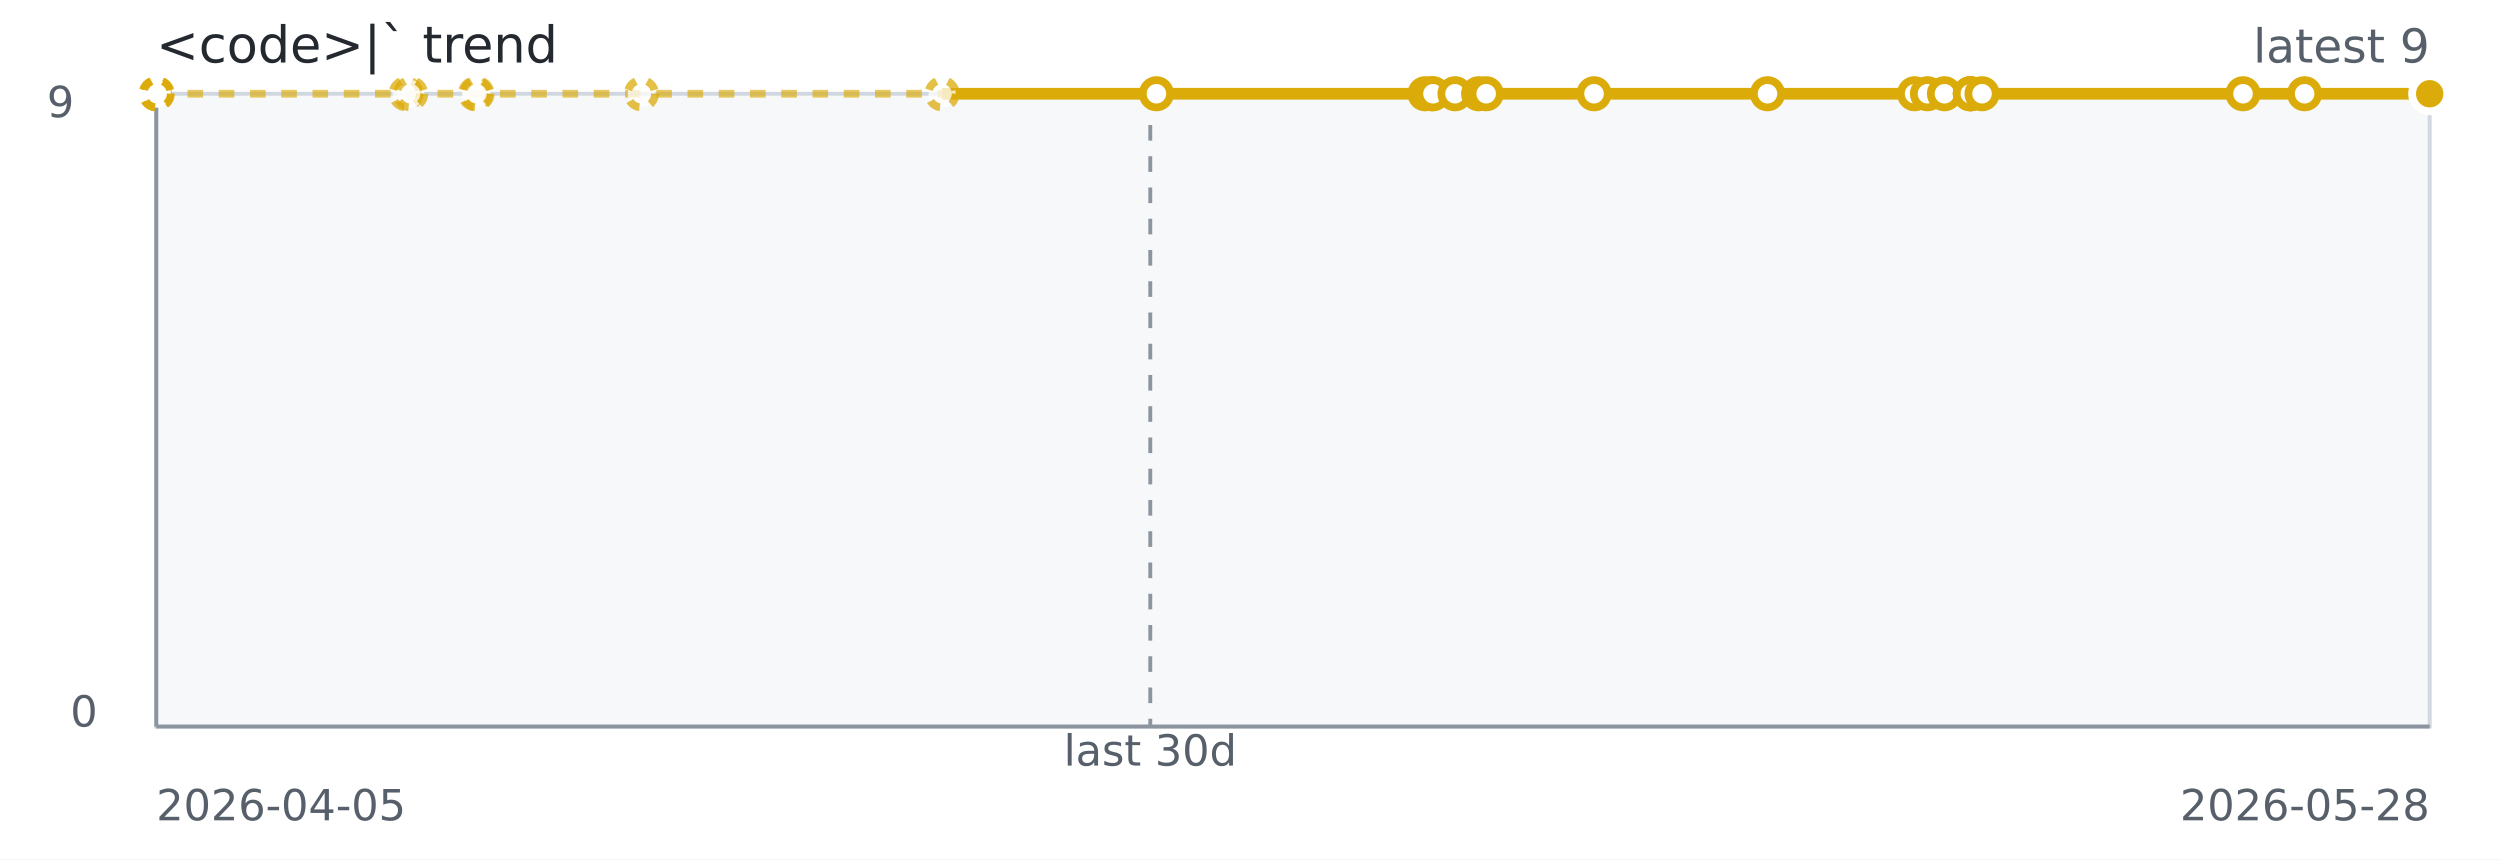
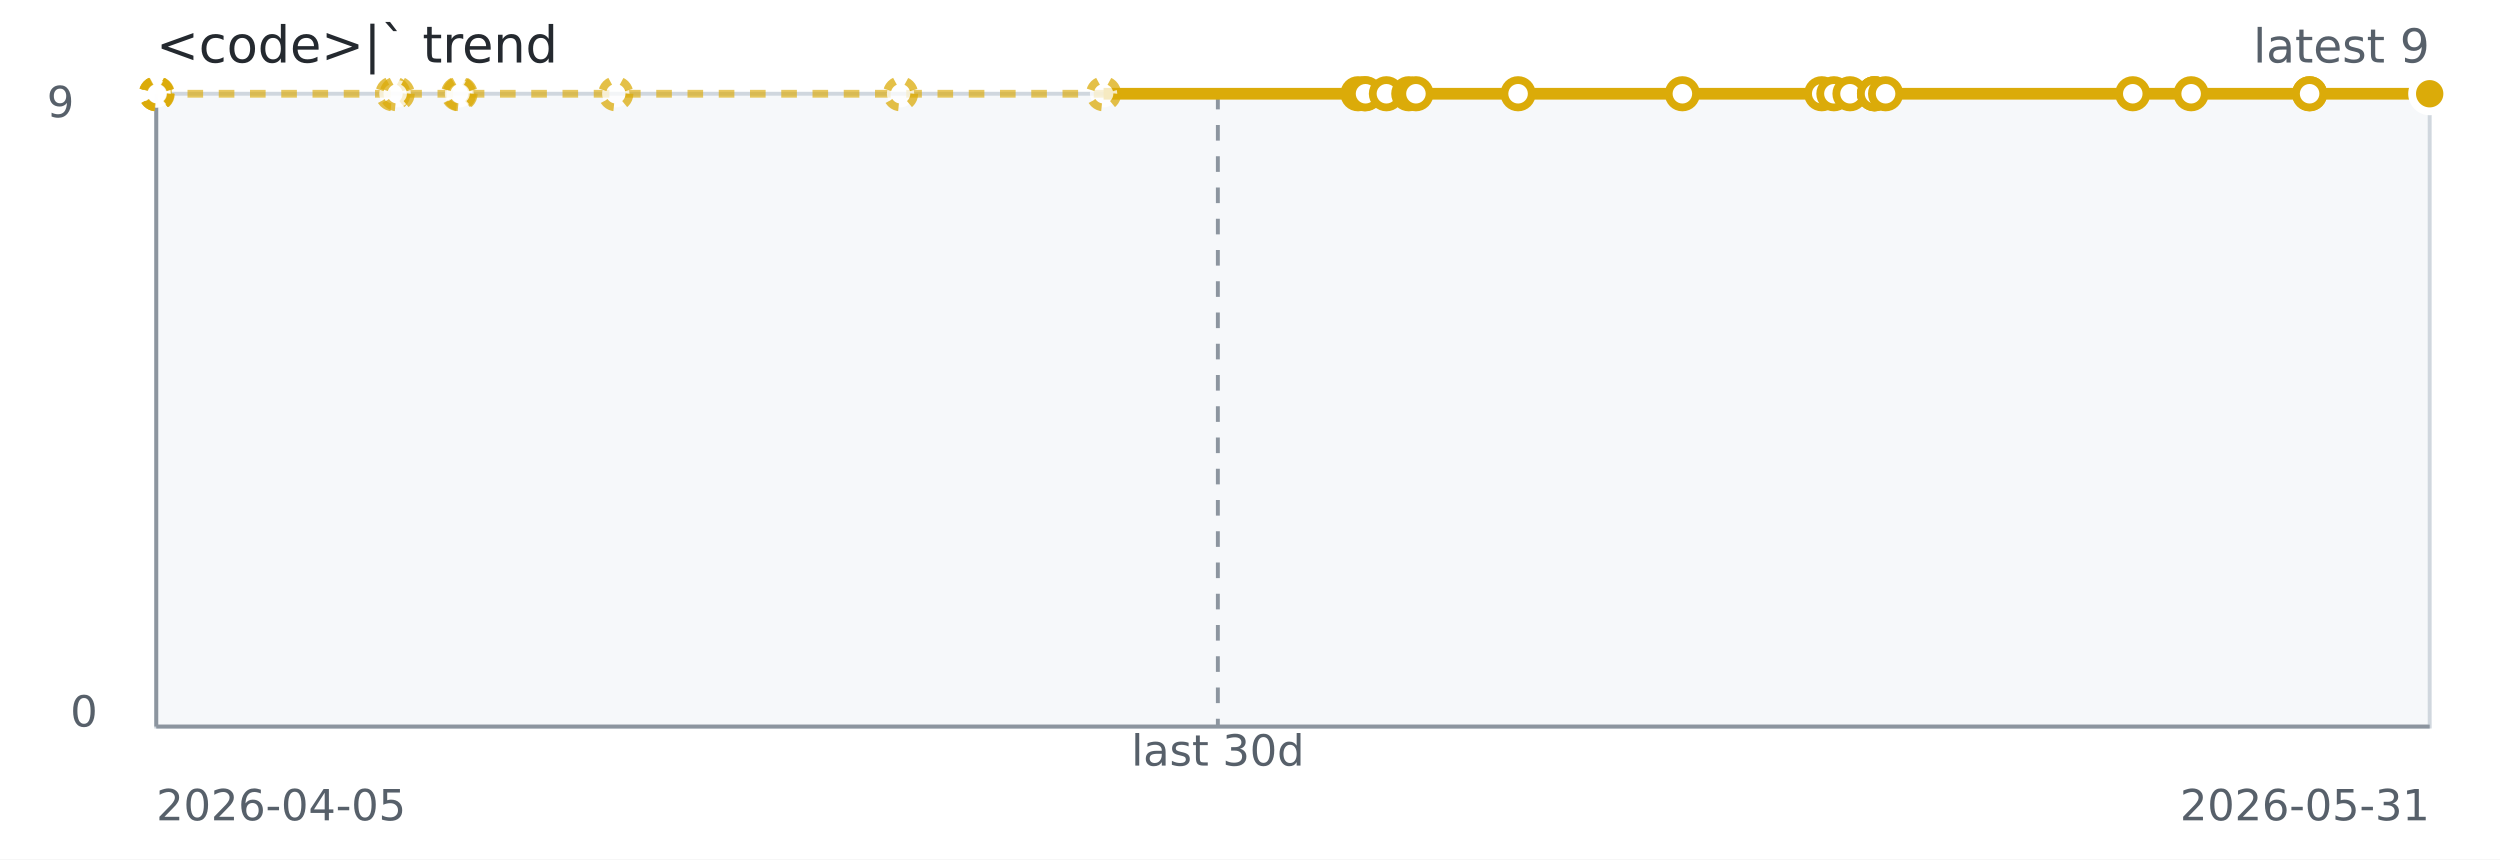
<svg xmlns="http://www.w3.org/2000/svg" width="640" height="220" role="img" aria-label="&lt;code&gt;|` trend">
  <rect width="640" height="220" fill="#ffffff" />
  <rect x="40" y="24" width="582" height="162" fill="#f6f8fa" stroke="#d0d7de" />
  <line x1="40" y1="186" x2="622" y2="186" stroke="#8c959f" stroke-width="1" />
  <line x1="40" y1="24" x2="40" y2="186" stroke="#8c959f" stroke-width="1" />
-   <line x1="294.47" y1="24" x2="294.47" y2="186" stroke="#8c959f" stroke-dasharray="4 4" />
-   <path d="M 40.00 24.00 L 40.04 24.00 L 40.10 24.00 L 40.27 24.00 L 103.97 24.00 L 105.12 24.00 L 121.70 24.00 L 122.11 24.00 L 164.20 24.00 L 241.17 24.00 L 296.04 24.00" fill="none" stroke="#dbab09" stroke-width="2" stroke-dasharray="4 4" opacity="0.65" />
-   <path d="M 241.17 24.00 L 296.04 24.00 L 364.81 24.00 L 366.54 24.00 L 366.84 24.00 L 372.48 24.00 L 378.53 24.00 L 380.46 24.00 L 408.07 24.00 L 452.48 24.00 L 490.13 24.00 L 493.43 24.00 L 497.78 24.00 L 504.41 24.00 L 504.41 24.00 L 504.41 24.00 L 507.40 24.00 L 574.21 24.00 L 589.98 24.00 L 622.00 24.00 L 622.00 24.00" fill="none" stroke="#dbab09" stroke-width="3" />
+   <line x1="311.77" y1="24" x2="311.77" y2="186" stroke="#8c959f" stroke-dasharray="4 4" />
+   <path d="M 40.00 24.00 L 40.04 24.00 L 40.09 24.00 L 40.25 24.00 L 100.59 24.00 L 101.68 24.00 L 117.38 24.00 L 117.77 24.00 L 157.64 24.00 L 230.54 24.00 L 282.52 24.00 L 347.65 24.00" fill="none" stroke="#dbab09" stroke-width="2" stroke-dasharray="4 4" opacity="0.65" />
+   <path d="M 282.52 24.00 L 347.65 24.00 L 349.30 24.00 L 349.58 24.00 L 354.92 24.00 L 360.65 24.00 L 362.48 24.00 L 388.63 24.00 L 430.69 24.00 L 466.36 24.00 L 469.48 24.00 L 473.60 24.00 L 479.88 24.00 L 479.88 24.00 L 479.88 24.00 L 482.71 24.00 L 545.99 24.00 L 560.93 24.00 L 591.26 24.00 L 591.26 24.00 L 622.00 24.00" fill="none" stroke="#dbab09" stroke-width="3" />
  <circle cx="40.00" cy="24.00" r="3.5" fill="#ffffff" stroke="#dbab09" stroke-width="2" stroke-dasharray="3 3" opacity="0.75" />
  <circle cx="40.04" cy="24.00" r="3.5" fill="#ffffff" stroke="#dbab09" stroke-width="2" stroke-dasharray="3 3" opacity="0.75" />
-   <circle cx="40.10" cy="24.00" r="3.5" fill="#ffffff" stroke="#dbab09" stroke-width="2" stroke-dasharray="3 3" opacity="0.75" />
-   <circle cx="40.27" cy="24.00" r="3.5" fill="#ffffff" stroke="#dbab09" stroke-width="2" stroke-dasharray="3 3" opacity="0.75" />
-   <circle cx="103.97" cy="24.00" r="3.5" fill="#ffffff" stroke="#dbab09" stroke-width="2" stroke-dasharray="3 3" opacity="0.75" />
-   <circle cx="105.12" cy="24.00" r="3.5" fill="#ffffff" stroke="#dbab09" stroke-width="2" stroke-dasharray="3 3" opacity="0.75" />
-   <circle cx="121.70" cy="24.00" r="3.5" fill="#ffffff" stroke="#dbab09" stroke-width="2" stroke-dasharray="3 3" opacity="0.75" />
-   <circle cx="122.11" cy="24.00" r="3.5" fill="#ffffff" stroke="#dbab09" stroke-width="2" stroke-dasharray="3 3" opacity="0.75" />
-   <circle cx="164.20" cy="24.00" r="3.5" fill="#ffffff" stroke="#dbab09" stroke-width="2" stroke-dasharray="3 3" opacity="0.75" />
-   <circle cx="241.17" cy="24.00" r="3.5" fill="#ffffff" stroke="#dbab09" stroke-width="2" stroke-dasharray="3 3" opacity="0.75" />
-   <circle cx="296.04" cy="24.00" r="3.5" fill="#ffffff" stroke="#dbab09" stroke-width="2" />
-   <circle cx="364.81" cy="24.00" r="3.5" fill="#ffffff" stroke="#dbab09" stroke-width="2" />
-   <circle cx="366.54" cy="24.00" r="3.5" fill="#ffffff" stroke="#dbab09" stroke-width="2" />
-   <circle cx="366.84" cy="24.00" r="3.5" fill="#ffffff" stroke="#dbab09" stroke-width="2" />
-   <circle cx="372.48" cy="24.00" r="3.5" fill="#ffffff" stroke="#dbab09" stroke-width="2" />
-   <circle cx="378.53" cy="24.00" r="3.5" fill="#ffffff" stroke="#dbab09" stroke-width="2" />
-   <circle cx="380.46" cy="24.00" r="3.5" fill="#ffffff" stroke="#dbab09" stroke-width="2" />
-   <circle cx="408.07" cy="24.00" r="3.5" fill="#ffffff" stroke="#dbab09" stroke-width="2" />
-   <circle cx="452.48" cy="24.00" r="3.5" fill="#ffffff" stroke="#dbab09" stroke-width="2" />
-   <circle cx="490.13" cy="24.00" r="3.5" fill="#ffffff" stroke="#dbab09" stroke-width="2" />
-   <circle cx="493.43" cy="24.00" r="3.5" fill="#ffffff" stroke="#dbab09" stroke-width="2" />
-   <circle cx="497.78" cy="24.00" r="3.5" fill="#ffffff" stroke="#dbab09" stroke-width="2" />
-   <circle cx="504.41" cy="24.00" r="3.5" fill="#ffffff" stroke="#dbab09" stroke-width="2" />
-   <circle cx="504.41" cy="24.00" r="3.5" fill="#ffffff" stroke="#dbab09" stroke-width="2" />
-   <circle cx="504.41" cy="24.00" r="3.5" fill="#ffffff" stroke="#dbab09" stroke-width="2" />
-   <circle cx="507.40" cy="24.00" r="3.5" fill="#ffffff" stroke="#dbab09" stroke-width="2" />
-   <circle cx="574.21" cy="24.00" r="3.5" fill="#ffffff" stroke="#dbab09" stroke-width="2" />
-   <circle cx="589.98" cy="24.00" r="3.5" fill="#ffffff" stroke="#dbab09" stroke-width="2" />
-   <circle cx="622.00" cy="24.00" r="3.5" fill="#ffffff" stroke="#dbab09" stroke-width="2" />
+   <circle cx="40.09" cy="24.00" r="3.5" fill="#ffffff" stroke="#dbab09" stroke-width="2" stroke-dasharray="3 3" opacity="0.75" />
+   <circle cx="40.25" cy="24.00" r="3.5" fill="#ffffff" stroke="#dbab09" stroke-width="2" stroke-dasharray="3 3" opacity="0.75" />
+   <circle cx="100.59" cy="24.00" r="3.5" fill="#ffffff" stroke="#dbab09" stroke-width="2" stroke-dasharray="3 3" opacity="0.75" />
+   <circle cx="101.68" cy="24.00" r="3.5" fill="#ffffff" stroke="#dbab09" stroke-width="2" stroke-dasharray="3 3" opacity="0.75" />
+   <circle cx="117.38" cy="24.00" r="3.5" fill="#ffffff" stroke="#dbab09" stroke-width="2" stroke-dasharray="3 3" opacity="0.75" />
+   <circle cx="117.77" cy="24.00" r="3.5" fill="#ffffff" stroke="#dbab09" stroke-width="2" stroke-dasharray="3 3" opacity="0.75" />
+   <circle cx="157.64" cy="24.00" r="3.5" fill="#ffffff" stroke="#dbab09" stroke-width="2" stroke-dasharray="3 3" opacity="0.75" />
+   <circle cx="230.54" cy="24.00" r="3.5" fill="#ffffff" stroke="#dbab09" stroke-width="2" stroke-dasharray="3 3" opacity="0.75" />
+   <circle cx="282.52" cy="24.00" r="3.5" fill="#ffffff" stroke="#dbab09" stroke-width="2" stroke-dasharray="3 3" opacity="0.75" />
+   <circle cx="347.65" cy="24.00" r="3.5" fill="#ffffff" stroke="#dbab09" stroke-width="2" />
+   <circle cx="349.30" cy="24.00" r="3.5" fill="#ffffff" stroke="#dbab09" stroke-width="2" />
+   <circle cx="349.58" cy="24.00" r="3.5" fill="#ffffff" stroke="#dbab09" stroke-width="2" />
+   <circle cx="354.92" cy="24.00" r="3.5" fill="#ffffff" stroke="#dbab09" stroke-width="2" />
+   <circle cx="360.65" cy="24.00" r="3.5" fill="#ffffff" stroke="#dbab09" stroke-width="2" />
+   <circle cx="362.48" cy="24.00" r="3.5" fill="#ffffff" stroke="#dbab09" stroke-width="2" />
+   <circle cx="388.63" cy="24.00" r="3.5" fill="#ffffff" stroke="#dbab09" stroke-width="2" />
+   <circle cx="430.69" cy="24.00" r="3.5" fill="#ffffff" stroke="#dbab09" stroke-width="2" />
+   <circle cx="466.36" cy="24.00" r="3.5" fill="#ffffff" stroke="#dbab09" stroke-width="2" />
+   <circle cx="469.48" cy="24.00" r="3.5" fill="#ffffff" stroke="#dbab09" stroke-width="2" />
+   <circle cx="473.60" cy="24.00" r="3.5" fill="#ffffff" stroke="#dbab09" stroke-width="2" />
+   <circle cx="479.88" cy="24.00" r="3.5" fill="#ffffff" stroke="#dbab09" stroke-width="2" />
+   <circle cx="479.88" cy="24.00" r="3.5" fill="#ffffff" stroke="#dbab09" stroke-width="2" />
+   <circle cx="479.88" cy="24.00" r="3.5" fill="#ffffff" stroke="#dbab09" stroke-width="2" />
+   <circle cx="482.71" cy="24.00" r="3.5" fill="#ffffff" stroke="#dbab09" stroke-width="2" />
+   <circle cx="545.99" cy="24.00" r="3.5" fill="#ffffff" stroke="#dbab09" stroke-width="2" />
+   <circle cx="560.93" cy="24.00" r="3.5" fill="#ffffff" stroke="#dbab09" stroke-width="2" />
+   <circle cx="591.26" cy="24.00" r="3.5" fill="#ffffff" stroke="#dbab09" stroke-width="2" />
+   <circle cx="591.26" cy="24.00" r="3.5" fill="#ffffff" stroke="#dbab09" stroke-width="2" />
  <circle cx="622.00" cy="24.00" r="3.5" fill="#ffffff" stroke="#dbab09" stroke-width="2" />
  <circle cx="622.00" cy="24.00" r="4.5" fill="#dbab09" stroke="#ffffff" stroke-width="2" />
  <text x="40" y="16" fill="#24292f" font-family="Verdana,Geneva,DejaVu Sans,sans-serif" font-size="13">&lt;code&gt;|` trend</text>
  <text x="622" y="16" text-anchor="end" fill="#57606a" font-family="Verdana,Geneva,DejaVu Sans,sans-serif" font-size="12">latest 9</text>
-   <text x="294.47" y="196" text-anchor="middle" fill="#57606a" font-family="Verdana,Geneva,DejaVu Sans,sans-serif" font-size="11">last 30d</text>
+   <text x="311.77" y="196" text-anchor="middle" fill="#57606a" font-family="Verdana,Geneva,DejaVu Sans,sans-serif" font-size="11">last 30d</text>
  <text x="40" y="210" fill="#57606a" font-family="Verdana,Geneva,DejaVu Sans,sans-serif" font-size="11">2026-04-05</text>
-   <text x="622" y="210" text-anchor="end" fill="#57606a" font-family="Verdana,Geneva,DejaVu Sans,sans-serif" font-size="11">2026-05-28</text>
+   <text x="622" y="210" text-anchor="end" fill="#57606a" font-family="Verdana,Geneva,DejaVu Sans,sans-serif" font-size="11">2026-05-31</text>
  <text x="12" y="30" fill="#57606a" font-family="Verdana,Geneva,DejaVu Sans,sans-serif" font-size="11">9</text>
  <text x="18" y="186" fill="#57606a" font-family="Verdana,Geneva,DejaVu Sans,sans-serif" font-size="11">0</text>
</svg>
